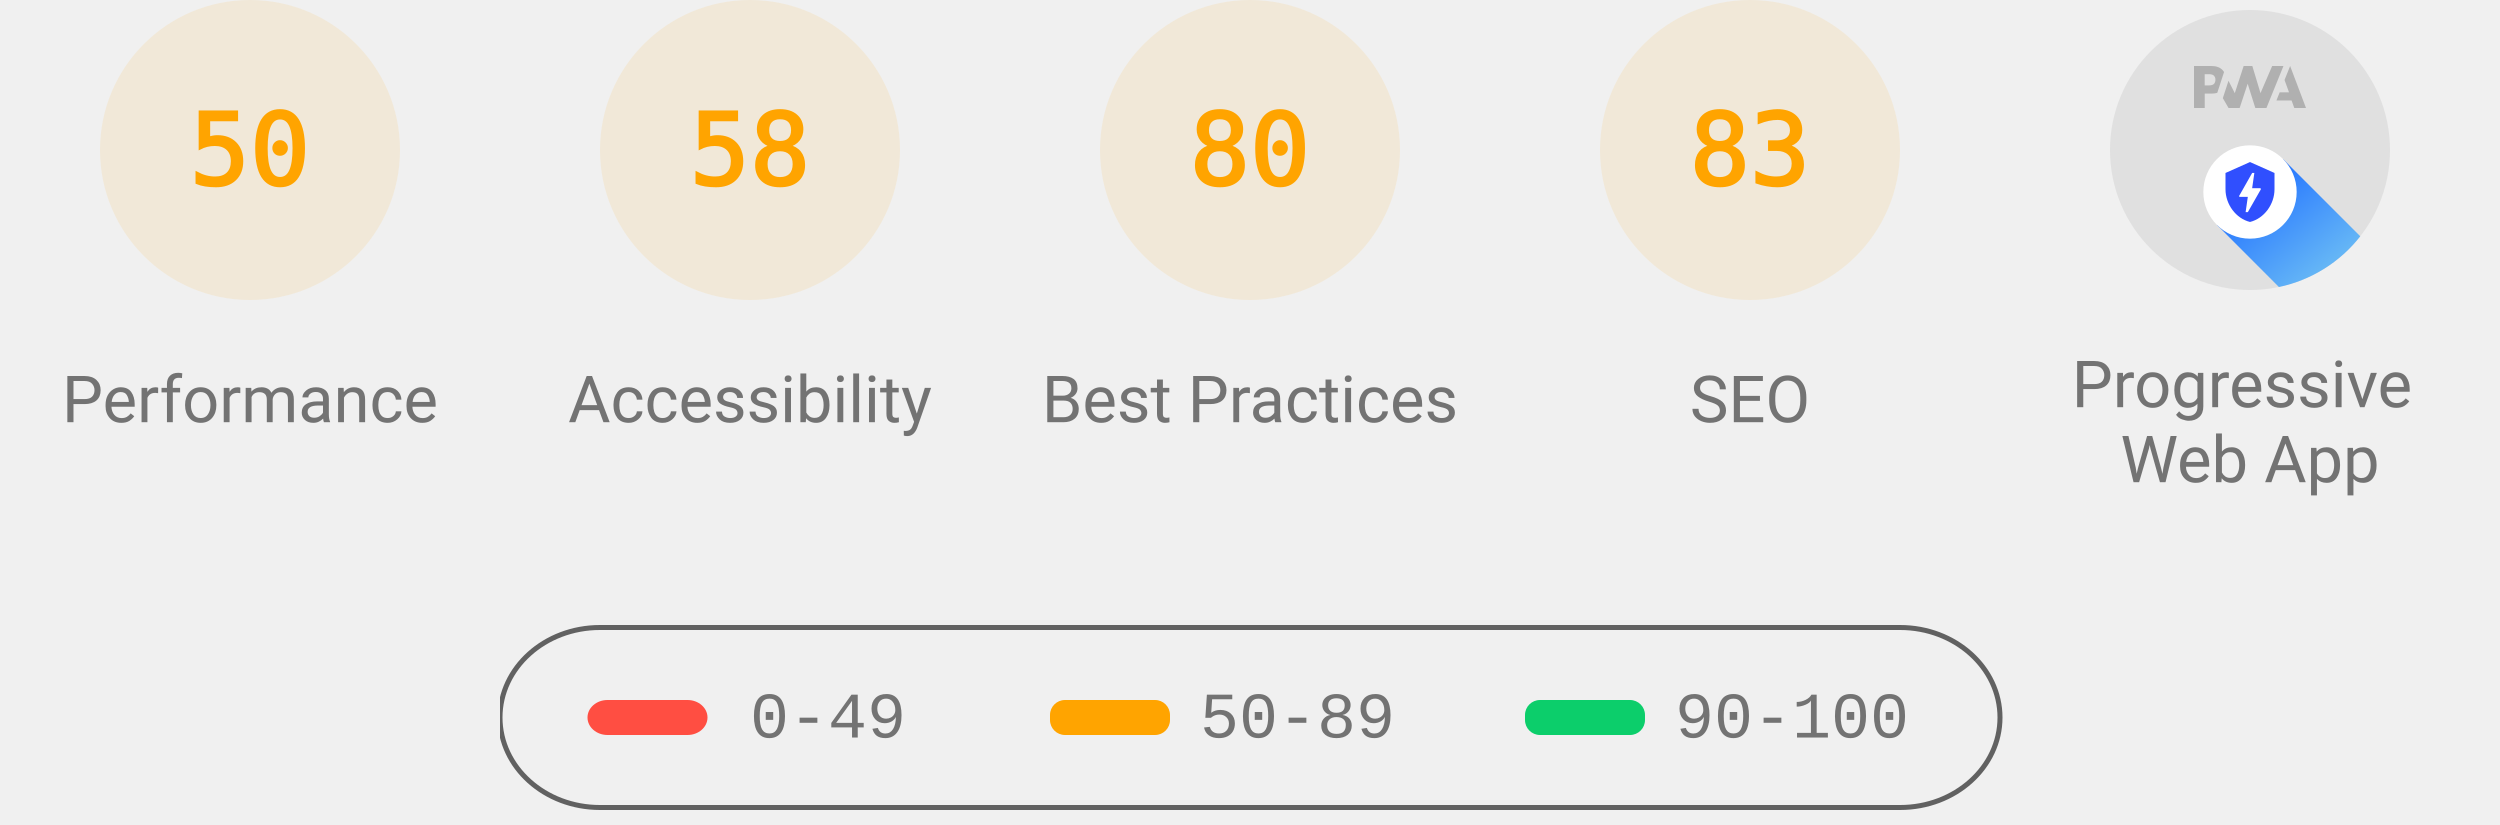
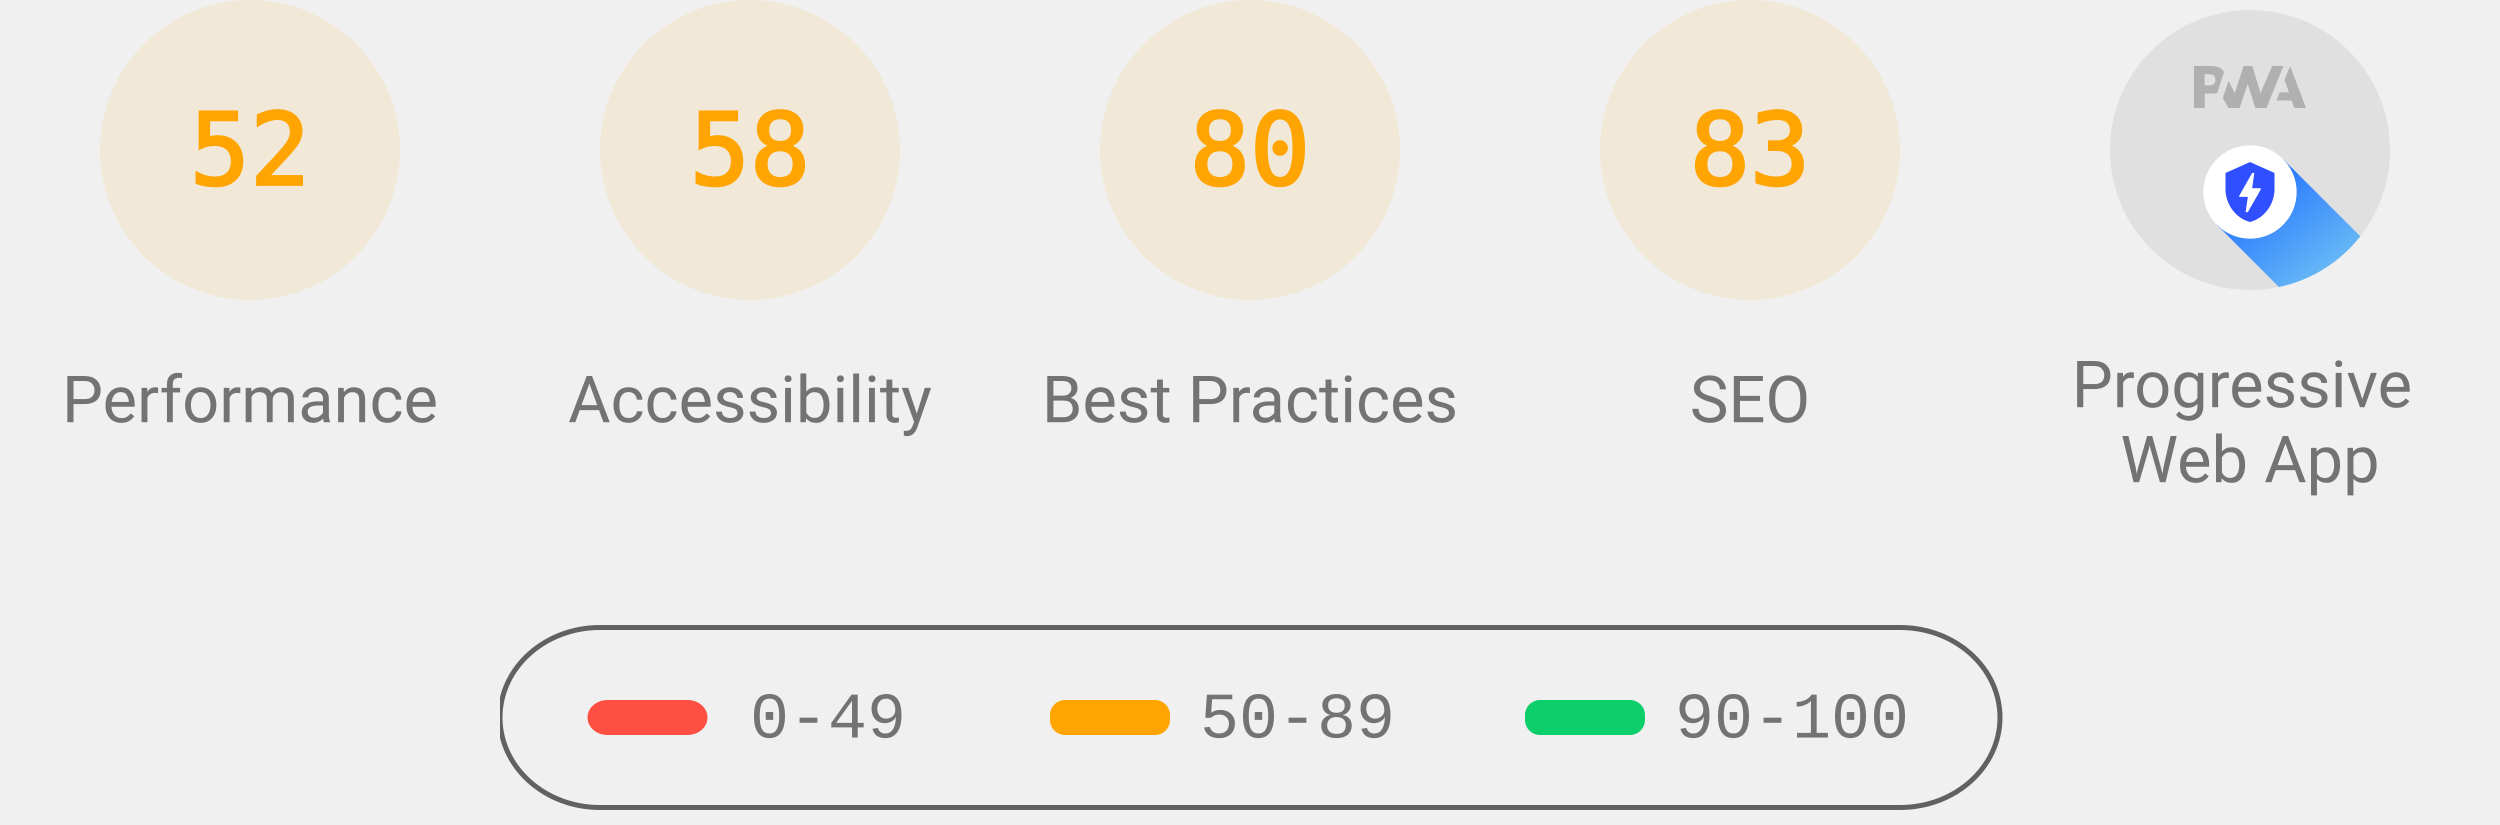
<svg xmlns="http://www.w3.org/2000/svg" class="theme--agnostic" fill="none" width="1000" height="330">
  <style>
			.gauge-base {
				opacity: 0.1
			}

			.gauge-arc {
				fill: none;
				animation-delay: 250ms;
				stroke-linecap: round;
				transform: rotate(-90deg);
				transform-origin: 100px 60px;
				animation: load-gauge 1s ease forwards
			}

			.guage-text {
				font-size: 40px;
				font-family: monospace;
				text-align: center
			}

			.guage-red {
				color: #ff4e42;
				fill: #ff4e42;
				stroke: #ff4e42
			}
			.guage-orange {
				color: #ffa400;
				fill: #ffa400;
				stroke: #ffa400
			}
			.guage-green {
				color: #0cce6b;
				fill: #0cce6b;
				stroke: #0cce6b
			}
			.theme--agnostic .guage-undefined {
				color: #5c5c5c;
				fill: #5c5c5c;
				stroke: #5c5c5c
			}
			.theme--light .guage-undefined {
				color: #1e1e1e;
				fill: #1e1e1e;
				stroke: #1e1e1e
			}
			.theme--dark .guage-undefined {
				color: #f5f5f5;
				fill: #f5f5f5;
				stroke: #f5f5f5
			}

			.guage-title {
				stroke: none;
				font-size: 26px;
				line-height: 26px;
				font-family: Roboto, Halvetica, Arial, sans-serif
			}
			.metric.guage-title {
				font-family: 'Courier New', Courier, monospace
			}
			.theme--agnostic .guage-title {
				color: #737373;
				fill: #737373
			}
			.theme--light .guage-title {
				color: #212121;
				fill: #212121
			}
			.theme--dark .guage-title {
				color: #f5f5f5;
				fill: #f5f5f5
			}

			@keyframes load-gauge {
				from {
					stroke-dasharray: 0 352.858
				}
			}
			.lh-gauge--pwa__disc {
				fill: #e0e0e0
			}
			.lh-gauge--pwa__logo {
				position: relative;
				fill: #b0b0b0
			}
			.lh-gauge--pwa__invisible {
				display: none
			}
			.lh-gauge--pwa__visible {
				display: inline
			}
			.guage-invisible {
				display: none
			}
			.lh-gauge--pwa__logo--primary-color {
				fill: #304ffe
			}
			.theme--agnostic .lh-gauge--pwa__logo--secondary-color {
				fill: #787878
			}
			.theme--light .lh-gauge--pwa__logo--secondary-color {
				fill: #3d3d3d
			}
			.theme--dark .lh-gauge--pwa__logo--secondary-color {
				fill: #d8b6b6
			}
			.theme--light #svg_2 {
				stroke: #00000022
			}
			.theme--agnostic #svg_2 {
				stroke: #616161
			}
			.theme--light #svg_2 {
				stroke: #00000022
			}
			.theme--dark #svg_2 {
				stroke: #f5f5f566
			}
		</style>
  <svg class="guage-div guage-perf guage-orange" viewBox="0 0 200 200" width="200" height="200" x="0" y="0">
    <circle class="gauge-base" r="56" cx="100" cy="60" stroke-width="8" />
-     <circle class="gauge-arc guage-arc-1" r="56" cx="100" cy="60" stroke-width="8" style="stroke-dasharray: 175.929, 351.858;" />
-     <text class="guage-text" x="100px" y="60px" alignment-baseline="central" dominant-baseline="central" text-anchor="middle">50</text>
+     <circle class="gauge-arc guage-arc-1" r="56" cx="100" cy="60" stroke-width="8" style="stroke-dasharray: 182.966, 351.858;" />
+     <text class="guage-text" x="100px" y="60px" alignment-baseline="central" dominant-baseline="central" text-anchor="middle">52</text>
    <text class="guage-title" x="100px" y="160px" alignment-baseline="central" dominant-baseline="central" text-anchor="middle">Performance</text>
  </svg>
  <svg class="guage-div guage-acc guage-orange" viewBox="0 0 200 200" width="200" height="200" x="200" y="0">
    <circle class="gauge-base" r="56" cx="100" cy="60" stroke-width="8" />
    <circle class="gauge-arc guage-arc-2" r="56" cx="100" cy="60" stroke-width="8" style="stroke-dasharray: 204.078, 351.858;" />
    <text class="guage-text" x="100px" y="60px" alignment-baseline="central" dominant-baseline="central" text-anchor="middle">58</text>
    <text class="guage-title" x="100px" y="160px" alignment-baseline="central" dominant-baseline="central" text-anchor="middle">Accessibility</text>
  </svg>
  <svg class="guage-div guage-best guage-orange" viewBox="0 0 200 200" width="200" height="200" x="400" y="0">
    <circle class="gauge-base" r="56" cx="100" cy="60" stroke-width="8" />
    <circle class="gauge-arc guage-arc-3" r="56" cx="100" cy="60" stroke-width="8" style="stroke-dasharray: 281.486, 351.858;" />
    <text class="guage-text" x="100px" y="60px" alignment-baseline="central" dominant-baseline="central" text-anchor="middle">80</text>
    <text class="guage-title" x="100px" y="160px" alignment-baseline="central" dominant-baseline="central" text-anchor="middle">Best Practices</text>
  </svg>
  <svg class="guage-div guage-seo guage-orange" viewBox="0 0 200 200" width="200" height="200" x="600" y="0">
    <circle class="gauge-base" r="56" cx="100" cy="60" stroke-width="8" />
    <circle class="gauge-arc guage-arc-4" r="56" cx="100" cy="60" stroke-width="8" style="stroke-dasharray: 292.042, 351.858;" />
    <text class="guage-text" x="100px" y="60px" alignment-baseline="central" dominant-baseline="central" text-anchor="middle">83</text>
    <text class="guage-title" x="100px" y="160px" alignment-baseline="central" dominant-baseline="central" text-anchor="middle">SEO</text>
  </svg>
  <svg class="guage-div guage-pwa " viewBox="0 0 200 200" width="200" height="200" x="800" y="0">
    <svg viewBox="0 0 60 60" width="112" height="112" x="44" y="4">
      <defs>
        <linearGradient id="lh-gauge--pwa__check-circle__gradient-0" x1="50%" y1="0%" x2="50%" y2="100%">
          <stop stop-color="#00C852" offset="0%" />
          <stop stop-color="#009688" offset="100%" />
        </linearGradient>
        <linearGradient id="lh-gauge--pwa__installable__shadow-gradient-0" x1="76.056%" x2="24.111%" y1="82.995%" y2="24.735%">
          <stop stop-color="#A5D6A7" offset="0%" />
          <stop stop-color="#80CBC4" offset="100%" />
        </linearGradient>
        <linearGradient id="lh-gauge--pwa__fast-reliable__shadow-gradient-0" x1="76.056%" y1="82.995%" x2="25.678%" y2="26.493%">
          <stop stop-color="#64B5F6" offset="0%" />
          <stop stop-color="#2979FF" offset="100%" />
        </linearGradient>
        <g id="lh-gauge--pwa__fast-reliable-badge-0">
          <circle fill="#FFFFFF" cx="10" cy="10" r="10" />
          <path fill="#304FFE" d="M10 3.58l5.25 2.34v3.5c0 3.23-2.24 6.26-5.25 7-3.01-.74-5.25-3.77-5.25-7v-3.5L10 3.58zm-.47 10.74l2.76-4.83.03-.07c.04-.08 0-.24-.22-.24h-1.64l.47-3.26h-.47l-2.7 4.77c-.02.01.05-.1-.04.05-.09.16-.1.31.18.31h1.63l-.47 3.27h.47z" />
        </g>
        <g id="lh-gauge--pwa__installable-badge-0">
          <circle fill="#FFFFFF" cx="10" cy="10" r="10" />
          <path fill="#009688" d="M10 4.167A5.835 5.835 0 0 0 4.167 10 5.835 5.835 0 0 0 10 15.833 5.835 5.835 0 0 0 15.833 10 5.835 5.835 0 0 0 10 4.167zm2.917 6.416h-2.334v2.334H9.417v-2.334H7.083V9.417h2.334V7.083h1.166v2.334h2.334v1.166z" />
        </g>
      </defs>
      <g stroke="none" fill-rule="nonzero">
        <circle class="lh-gauge--pwa__disc" cx="30" cy="30" r="30" />
        <g class="lh-gauge--pwa__logo">
          <path d="M35.66 19.39l.7-1.75h2L37.4 15 38.6 12l3.4 9h-2.51l-.58-1.61z" />
          <path d="M33.52 21l3.65-9h-2.42l-2.5 5.82L30.5 12h-1.86l-1.9 5.82-1.35-2.65-1.21 3.72L25.4 21h2.38l1.72-5.2 1.64 5.2z" />
          <path fill-rule="nonzero" d="M20.3 17.91h1.48c.45 0 .85-.05 1.2-.15l.39-1.18 1.07-3.3a2.64 2.64 0 0 0-.28-.37c-.55-.6-1.36-.91-2.42-.91H18v9h2.3V17.9zm1.96-3.84c.22.22.33.5.33.87 0 .36-.1.65-.29.87-.2.23-.59.35-1.15.35h-.86v-2.41h.87c.52 0 .89.1 1.1.32z" />
        </g>
        <rect class="lh-gauge--pwa__component lh-gauge--pwa__na-line lh-gauge--pwa__invisible" fill="#FFFFFF" x="20" y="32" width="20" height="4" rx="2" />
        <g class="lh-gauge--pwa__component lh-gauge--pwa__fast-reliable-badge lh-gauge--pwa__visible" transform="translate(20, 29)">
          <path fill="url(#lh-gauge--pwa__fast-reliable__shadow-gradient-0)" d="M33.63 19.49A30 30 0 0 1 16.2 30.36L3 17.14 17.14 3l16.49 16.49z" />
          <use href="#lh-gauge--pwa__fast-reliable-badge-0" />
        </g>
        <g class="lh-gauge--pwa__component lh-gauge--pwa__installable-badge lh-gauge--pwa__invisible" transform="translate(20, 29)">
          <path fill="url(#lh-gauge--pwa__installable__shadow-gradient-0)" d="M33.629 19.487c-4.272 5.453-10.391 9.39-17.415 10.869L3 17.142 17.142 3 33.63 19.487z" />
          <use href="#lh-gauge--pwa__installable-badge-0" />
        </g>
        <g class="lh-gauge--pwa__component lh-gauge--pwa__fast-reliable-installable-badges lh-gauge--pwa__invisible">
          <g transform="translate(8, 29)">
            <path fill="url(#lh-gauge--pwa__fast-reliable__shadow-gradient-0)" d="M16.321 30.463L3 17.143 17.142 3l22.365 22.365A29.864 29.864 0 0 1 22 31c-1.942 0-3.84-.184-5.679-.537z" />
            <use href="#lh-gauge--pwa__fast-reliable-badge-0" />
          </g>
          <g transform="translate(32, 29)">
            <path fill="url(#lh-gauge--pwa__installable__shadow-gradient-0)" d="M25.982 11.84a30.107 30.107 0 0 1-13.08 15.203L3 17.143 17.142 3l8.84 8.84z" />
            <use href="#lh-gauge--pwa__installable-badge-0" />
          </g>
        </g>
        <g class="lh-gauge--pwa__component lh-gauge--pwa__check-circle lh-gauge--pwa__invisible" transform="translate(18, 28)">
          <circle fill="#FFFFFF" cx="12" cy="12" r="12" />
          <path fill="url(#lh-gauge--pwa__check-circle__gradient-0)" d="M12 2a10 10 0 1 0 0 20 10 10 0 0 0 0-20zm-2 15l-5-5 1.41-1.41L10 14.17l7.59-7.59L19 8l-9 9z" />
        </g>
      </g>
    </svg>
    <text class="guage-title" y="160px" alignment-baseline="central" dominant-baseline="central" text-anchor="middle">
      <tspan x="100px" dy="-6px">Progressive</tspan>
      <tspan x="100px" dy="30px">Web App</tspan>
    </text>
  </svg>
  <svg width="604" height="76" x="200" y="250">
    <g>
      <rect fill="none" id="canvas_background" height="80" width="604" y="-1" x="-1" />
      <g display="none" overflow="visible" y="0" x="0" height="100%" width="100%" id="canvasGrid">
        <rect fill="url(#gridpattern)" stroke-width="0" y="0" x="0" height="100%" width="100%" />
      </g>
    </g>
    <g>
      <rect fill-opacity="0" stroke-width="2" rx="40" id="svg_2" height="72" width="600" y="1" x="0" fill="#000000" />
      <rect stroke="#000" rx="8" id="svg_3" height="14" width="48" y="30" x="35" stroke-opacity="null" stroke-width="0" fill="#ff4e42" />
      <rect stroke="#000" rx="6" id="svg_4" height="14" width="48" y="30" x="220" stroke-opacity="null" stroke-width="0" fill="#ffa400" />
      <rect stroke="#000" rx="6" id="svg_5" height="14" width="48" y="30" x="410" stroke-opacity="null" stroke-width="0" fill="#0cce6b" />
      <text class="metric guage-title" xml:space="preserve" text-anchor="start" font-size="26" id="svg_6" y="45" x="100" stroke-opacity="null" stroke-width="0" stroke="#000">0-49</text>
      <text class="metric guage-title" xml:space="preserve" text-anchor="start" font-size="26" id="svg_7" y="45" x="280" stroke-opacity="null" stroke-width="0" stroke="#000">50-89</text>
      <text class="metric guage-title" xml:space="preserve" text-anchor="start" font-size="26" id="svg_8" y="45" x="470" stroke-opacity="null" stroke-width="0" stroke="#000">90-100</text>
    </g>
  </svg>
</svg>
